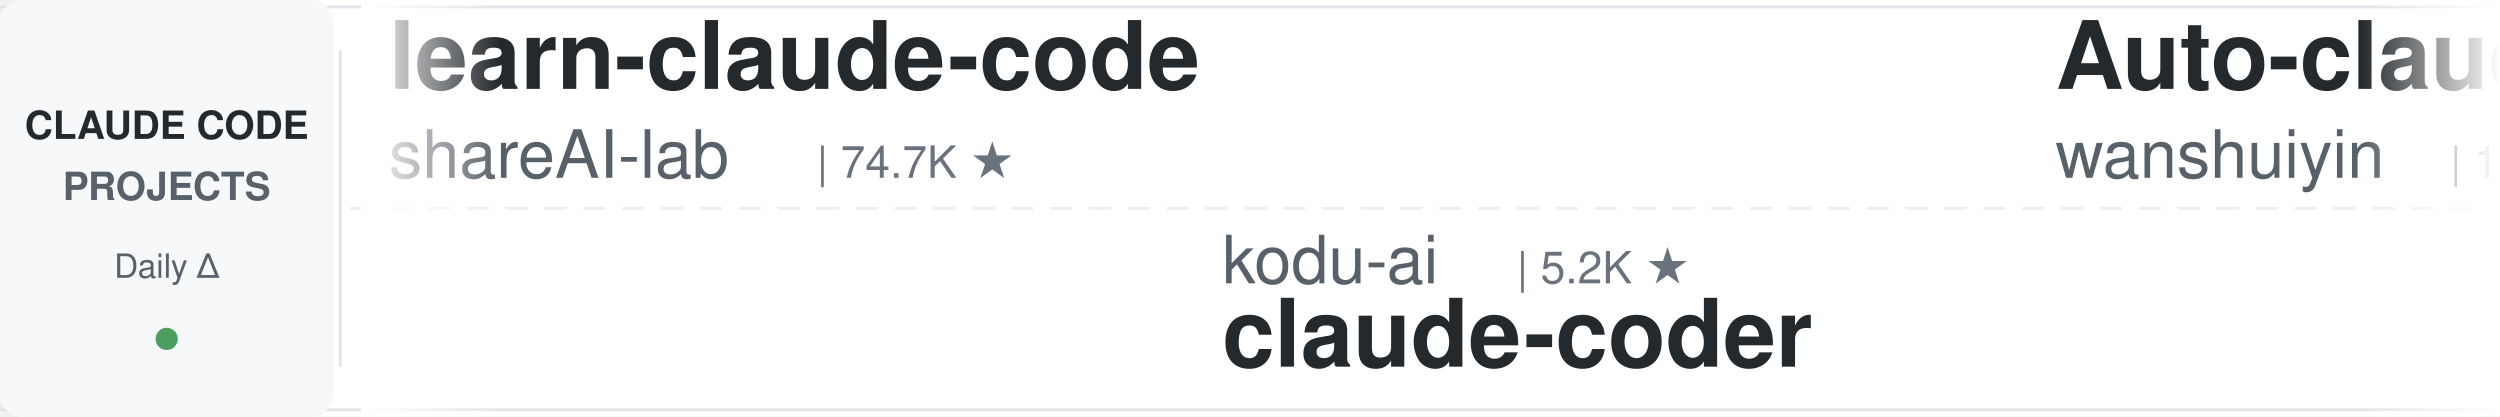
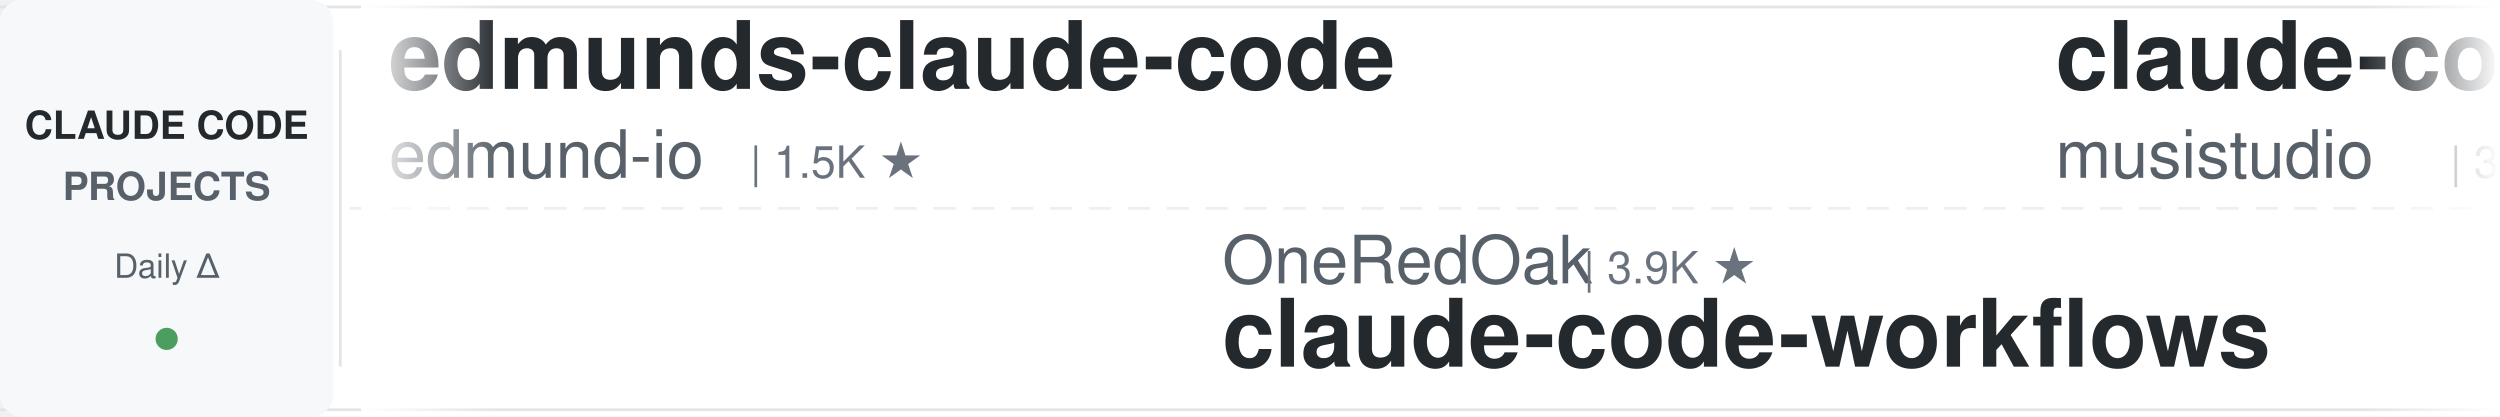
<svg xmlns="http://www.w3.org/2000/svg" width="900" height="150">
  <defs>
    <linearGradient id="leftFade" x1="0%" y1="0%" x2="100%" y2="0%">
      <stop offset="0%" style="stop-color:#ffffff;stop-opacity:1" />
      <stop offset="100%" style="stop-color:#ffffff;stop-opacity:0" />
    </linearGradient>
    <linearGradient id="rightFade" x1="0%" y1="0%" x2="100%" y2="0%">
      <stop offset="0%" style="stop-color:#ffffff;stop-opacity:0" />
      <stop offset="100%" style="stop-color:#ffffff;stop-opacity:1" />
    </linearGradient>
  </defs>
  <rect width="900" height="150" fill="#ffffff" rx="8" />
  <rect x="0" y="2" width="900" height="1" fill="#e1e4e8" />
  <rect x="0" y="147" width="900" height="1" fill="#e1e4e8" />
  <line x1="0" y1="75" x2="900" y2="75" stroke="#e1e4e8" stroke-width="1" stroke-dasharray="8 6" opacity="0.6" />
  <rect x="0" y="0" width="120" height="150" fill="#f6f8fa" rx="8" />
  <text x="60" y="50" font-family="-apple-system, BlinkMacSystemFont, 'Segoe UI', Helvetica, Arial, sans-serif" font-size="14" font-weight="600" fill="#24292e" text-anchor="middle">CLAUDE CODE</text>
  <text x="60" y="72" font-family="-apple-system, BlinkMacSystemFont, 'Segoe UI', Helvetica, Arial, sans-serif" font-size="14" font-weight="600" fill="#586069" text-anchor="middle">PROJECTS</text>
  <text x="60" y="100" font-family="-apple-system, BlinkMacSystemFont, 'Segoe UI', Helvetica, Arial, sans-serif" font-size="12" font-weight="500" fill="#586069" text-anchor="middle">Daily Δ</text>
  <circle cx="60" cy="122" r="4" fill="#22863a" opacity="0.8" />
  <rect x="122" y="18" width="1" height="114" fill="#e1e4e8" />
  <clipPath id="tickerClip">
    <rect x="130" y="0" width="770" height="150" />
  </clipPath>
  <g clip-path="url(#tickerClip)">
    <g id="tickerItems">
      <animateTransform attributeName="transform" attributeType="XML" type="translate" from="0 0" to="-3000 0" dur="54s" repeatCount="indefinite" />
      <g transform="translate(0, 0)">
-         <text x="140" y="32" font-family="-apple-system, BlinkMacSystemFont, 'Segoe UI', Helvetica, Arial, sans-serif" font-size="34" font-weight="600" fill="#24292e">learn-claude-code</text>
-         <text x="140" y="64" font-family="-apple-system, BlinkMacSystemFont, 'Segoe UI', Helvetica, Arial, sans-serif" font-size="24" font-weight="400" fill="#586069">shareAI-lab</text>
-         <text x="294" y="64" font-family="-apple-system, BlinkMacSystemFont, 'Segoe UI', Helvetica, Arial, sans-serif" font-size="16" font-weight="500" fill="#6a737d">| 74.7K ★</text>
+         <text x="140" y="32" font-family="-apple-system, BlinkMacSystemFont, 'Segoe UI', Helvetica, Arial, sans-serif" font-size="34" font-weight="600" fill="#24292e">edmunds-claude-code</text>
+         <text x="140" y="64" font-family="-apple-system, BlinkMacSystemFont, 'Segoe UI', Helvetica, Arial, sans-serif" font-size="24" font-weight="400" fill="#586069">edmund-io</text>
+         <text x="270" y="64" font-family="-apple-system, BlinkMacSystemFont, 'Segoe UI', Helvetica, Arial, sans-serif" font-size="16" font-weight="500" fill="#6a737d">| 1.5K ★</text>
      </g>
      <g transform="translate(300, 0)">
-         <text x="140" y="102" font-family="-apple-system, BlinkMacSystemFont, 'Segoe UI', Helvetica, Arial, sans-serif" font-size="24" font-weight="400" fill="#586069">kodu-ai</text>
-         <text x="246" y="102" font-family="-apple-system, BlinkMacSystemFont, 'Segoe UI', Helvetica, Arial, sans-serif" font-size="16" font-weight="500" fill="#6a737d">| 5.2K ★</text>
-         <text x="140" y="132" font-family="-apple-system, BlinkMacSystemFont, 'Segoe UI', Helvetica, Arial, sans-serif" font-size="34" font-weight="600" fill="#24292e">claude-coder</text>
+         <text x="140" y="102" font-family="-apple-system, BlinkMacSystemFont, 'Segoe UI', Helvetica, Arial, sans-serif" font-size="24" font-weight="400" fill="#586069">OneRedOak</text>
+         <text x="270" y="102" font-family="-apple-system, BlinkMacSystemFont, 'Segoe UI', Helvetica, Arial, sans-serif" font-size="16" font-weight="500" fill="#6a737d">| 3.9K ★</text>
+         <text x="140" y="132" font-family="-apple-system, BlinkMacSystemFont, 'Segoe UI', Helvetica, Arial, sans-serif" font-size="34" font-weight="600" fill="#24292e">claude-code-workflows</text>
      </g>
      <g transform="translate(600, 0)">
-         <text x="140" y="32" font-family="-apple-system, BlinkMacSystemFont, 'Segoe UI', Helvetica, Arial, sans-serif" font-size="34" font-weight="600" fill="#24292e">Auto-claude-code-researc...</text>
-         <text x="140" y="64" font-family="-apple-system, BlinkMacSystemFont, 'Segoe UI', Helvetica, Arial, sans-serif" font-size="24" font-weight="400" fill="#586069">wanshuiyin</text>
-         <text x="282" y="64" font-family="-apple-system, BlinkMacSystemFont, 'Segoe UI', Helvetica, Arial, sans-serif" font-size="16" font-weight="500" fill="#6a737d">| 14.9K ★</text>
+         <text x="140" y="32" font-family="-apple-system, BlinkMacSystemFont, 'Segoe UI', Helvetica, Arial, sans-serif" font-size="34" font-weight="600" fill="#24292e">claude-code-router</text>
+         <text x="140" y="64" font-family="-apple-system, BlinkMacSystemFont, 'Segoe UI', Helvetica, Arial, sans-serif" font-size="24" font-weight="400" fill="#586069">musistudio</text>
+         <text x="282" y="64" font-family="-apple-system, BlinkMacSystemFont, 'Segoe UI', Helvetica, Arial, sans-serif" font-size="16" font-weight="500" fill="#6a737d">| 36.7K ★</text>
      </g>
      <g transform="translate(900, 0)">
-         <text x="140" y="102" font-family="-apple-system, BlinkMacSystemFont, 'Segoe UI', Helvetica, Arial, sans-serif" font-size="24" font-weight="400" fill="#586069">Alishahryar1</text>
-         <text x="306" y="102" font-family="-apple-system, BlinkMacSystemFont, 'Segoe UI', Helvetica, Arial, sans-serif" font-size="16" font-weight="500" fill="#6a737d">| 46.1K ★</text>
-         <text x="140" y="132" font-family="-apple-system, BlinkMacSystemFont, 'Segoe UI', Helvetica, Arial, sans-serif" font-size="34" font-weight="600" fill="#24292e">free-claude-code</text>
+         <text x="140" y="102" font-family="-apple-system, BlinkMacSystemFont, 'Segoe UI', Helvetica, Arial, sans-serif" font-size="24" font-weight="400" fill="#586069">xu-xiang</text>
+         <text x="258" y="102" font-family="-apple-system, BlinkMacSystemFont, 'Segoe UI', Helvetica, Arial, sans-serif" font-size="16" font-weight="500" fill="#6a737d">| 1.9K ★</text>
+         <text x="140" y="132" font-family="-apple-system, BlinkMacSystemFont, 'Segoe UI', Helvetica, Arial, sans-serif" font-size="34" font-weight="600" fill="#24292e">everything-claude-code-z...</text>
      </g>
      <g transform="translate(1200, 0)">
-         <text x="140" y="32" font-family="-apple-system, BlinkMacSystemFont, 'Segoe UI', Helvetica, Arial, sans-serif" font-size="34" font-weight="600" fill="#24292e">claude-code-harness</text>
-         <text x="140" y="64" font-family="-apple-system, BlinkMacSystemFont, 'Segoe UI', Helvetica, Arial, sans-serif" font-size="24" font-weight="400" fill="#586069">Chachamaru127</text>
-         <text x="318" y="64" font-family="-apple-system, BlinkMacSystemFont, 'Segoe UI', Helvetica, Arial, sans-serif" font-size="16" font-weight="500" fill="#6a737d">| 3.1K ★</text>
+         <text x="140" y="32" font-family="-apple-system, BlinkMacSystemFont, 'Segoe UI', Helvetica, Arial, sans-serif" font-size="34" font-weight="600" fill="#24292e">claude-code-guide</text>
+         <text x="140" y="64" font-family="-apple-system, BlinkMacSystemFont, 'Segoe UI', Helvetica, Arial, sans-serif" font-size="24" font-weight="400" fill="#586069">Cranot</text>
+         <text x="234" y="64" font-family="-apple-system, BlinkMacSystemFont, 'Segoe UI', Helvetica, Arial, sans-serif" font-size="16" font-weight="500" fill="#6a737d">| 2.9K ★</text>
      </g>
      <g transform="translate(1500, 0)">
-         <text x="140" y="102" font-family="-apple-system, BlinkMacSystemFont, 'Segoe UI', Helvetica, Arial, sans-serif" font-size="24" font-weight="400" fill="#586069">VoltAgent</text>
-         <text x="270" y="102" font-family="-apple-system, BlinkMacSystemFont, 'Segoe UI', Helvetica, Arial, sans-serif" font-size="16" font-weight="500" fill="#6a737d">| 24.5K ★</text>
-         <text x="140" y="132" font-family="-apple-system, BlinkMacSystemFont, 'Segoe UI', Helvetica, Arial, sans-serif" font-size="34" font-weight="600" fill="#24292e">awesome-claude-code-suba...</text>
+         <text x="140" y="102" font-family="-apple-system, BlinkMacSystemFont, 'Segoe UI', Helvetica, Arial, sans-serif" font-size="24" font-weight="400" fill="#586069">luyao618</text>
+         <text x="258" y="102" font-family="-apple-system, BlinkMacSystemFont, 'Segoe UI', Helvetica, Arial, sans-serif" font-size="16" font-weight="500" fill="#6a737d">| 1.7K ★</text>
+         <text x="140" y="132" font-family="-apple-system, BlinkMacSystemFont, 'Segoe UI', Helvetica, Arial, sans-serif" font-size="34" font-weight="600" fill="#24292e">Claude-Code-Source-Study</text>
      </g>
      <g transform="translate(1800, 0)">
-         <text x="140" y="32" font-family="-apple-system, BlinkMacSystemFont, 'Segoe UI', Helvetica, Arial, sans-serif" font-size="34" font-weight="600" fill="#24292e">awesome-claude-code</text>
-         <text x="140" y="64" font-family="-apple-system, BlinkMacSystemFont, 'Segoe UI', Helvetica, Arial, sans-serif" font-size="24" font-weight="400" fill="#586069">jqueryscript</text>
-         <text x="306" y="64" font-family="-apple-system, BlinkMacSystemFont, 'Segoe UI', Helvetica, Arial, sans-serif" font-size="16" font-weight="500" fill="#6a737d">| 501 ★</text>
+         <text x="140" y="32" font-family="-apple-system, BlinkMacSystemFont, 'Segoe UI', Helvetica, Arial, sans-serif" font-size="34" font-weight="600" fill="#24292e">claude-code-from-source</text>
+         <text x="140" y="64" font-family="-apple-system, BlinkMacSystemFont, 'Segoe UI', Helvetica, Arial, sans-serif" font-size="24" font-weight="400" fill="#586069">alejandrobalderas</text>
+         <text x="366" y="64" font-family="-apple-system, BlinkMacSystemFont, 'Segoe UI', Helvetica, Arial, sans-serif" font-size="16" font-weight="500" fill="#6a737d">| 2.8K ★</text>
      </g>
      <g transform="translate(2100, 0)">
-         <text x="140" y="102" font-family="-apple-system, BlinkMacSystemFont, 'Segoe UI', Helvetica, Arial, sans-serif" font-size="24" font-weight="400" fill="#586069">centminmod</text>
-         <text x="282" y="102" font-family="-apple-system, BlinkMacSystemFont, 'Segoe UI', Helvetica, Arial, sans-serif" font-size="16" font-weight="500" fill="#6a737d">| 2.6K ★</text>
-         <text x="140" y="132" font-family="-apple-system, BlinkMacSystemFont, 'Segoe UI', Helvetica, Arial, sans-serif" font-size="34" font-weight="600" fill="#24292e">my-claude-code-setup</text>
+         <text x="140" y="102" font-family="-apple-system, BlinkMacSystemFont, 'Segoe UI', Helvetica, Arial, sans-serif" font-size="24" font-weight="400" fill="#586069">FlorianBruniaux</text>
+         <text x="342" y="102" font-family="-apple-system, BlinkMacSystemFont, 'Segoe UI', Helvetica, Arial, sans-serif" font-size="16" font-weight="500" fill="#6a737d">| 5.8K ★</text>
+         <text x="140" y="132" font-family="-apple-system, BlinkMacSystemFont, 'Segoe UI', Helvetica, Arial, sans-serif" font-size="34" font-weight="600" fill="#24292e">claude-code-ultimate-gui...</text>
      </g>
      <g transform="translate(2400, 0)">
-         <text x="140" y="32" font-family="-apple-system, BlinkMacSystemFont, 'Segoe UI', Helvetica, Arial, sans-serif" font-size="34" font-weight="600" fill="#24292e">claude-code-hub</text>
-         <text x="140" y="64" font-family="-apple-system, BlinkMacSystemFont, 'Segoe UI', Helvetica, Arial, sans-serif" font-size="24" font-weight="400" fill="#586069">ding113</text>
-         <text x="246" y="64" font-family="-apple-system, BlinkMacSystemFont, 'Segoe UI', Helvetica, Arial, sans-serif" font-size="16" font-weight="500" fill="#6a737d">| 3.3K ★</text>
+         <text x="140" y="32" font-family="-apple-system, BlinkMacSystemFont, 'Segoe UI', Helvetica, Arial, sans-serif" font-size="34" font-weight="600" fill="#24292e">Open-ClaudeCode</text>
+         <text x="140" y="64" font-family="-apple-system, BlinkMacSystemFont, 'Segoe UI', Helvetica, Arial, sans-serif" font-size="24" font-weight="400" fill="#586069">LING71671</text>
+         <text x="270" y="64" font-family="-apple-system, BlinkMacSystemFont, 'Segoe UI', Helvetica, Arial, sans-serif" font-size="16" font-weight="500" fill="#6a737d">| 944 ★</text>
      </g>
      <g transform="translate(2700, 0)">
-         <text x="140" y="102" font-family="-apple-system, BlinkMacSystemFont, 'Segoe UI', Helvetica, Arial, sans-serif" font-size="24" font-weight="400" fill="#586069">1rgs</text>
-         <text x="210" y="102" font-family="-apple-system, BlinkMacSystemFont, 'Segoe UI', Helvetica, Arial, sans-serif" font-size="16" font-weight="500" fill="#6a737d">| 3.7K ★</text>
-         <text x="140" y="132" font-family="-apple-system, BlinkMacSystemFont, 'Segoe UI', Helvetica, Arial, sans-serif" font-size="34" font-weight="600" fill="#24292e">claude-code-proxy</text>
+         <text x="140" y="102" font-family="-apple-system, BlinkMacSystemFont, 'Segoe UI', Helvetica, Arial, sans-serif" font-size="24" font-weight="400" fill="#586069">WorldFlowAI</text>
+         <text x="294" y="102" font-family="-apple-system, BlinkMacSystemFont, 'Segoe UI', Helvetica, Arial, sans-serif" font-size="16" font-weight="500" fill="#6a737d">| 1.4K ★</text>
+         <text x="140" y="132" font-family="-apple-system, BlinkMacSystemFont, 'Segoe UI', Helvetica, Arial, sans-serif" font-size="34" font-weight="600" fill="#24292e">everything-claude-code</text>
      </g>
      <g transform="translate(3000, 0)">
-         <text x="140" y="32" font-family="-apple-system, BlinkMacSystemFont, 'Segoe UI', Helvetica, Arial, sans-serif" font-size="34" font-weight="600" fill="#24292e">learn-claude-code</text>
-         <text x="140" y="64" font-family="-apple-system, BlinkMacSystemFont, 'Segoe UI', Helvetica, Arial, sans-serif" font-size="24" font-weight="400" fill="#586069">shareAI-lab</text>
-         <text x="294" y="64" font-family="-apple-system, BlinkMacSystemFont, 'Segoe UI', Helvetica, Arial, sans-serif" font-size="16" font-weight="500" fill="#6a737d">| 74.7K ★</text>
+         <text x="140" y="32" font-family="-apple-system, BlinkMacSystemFont, 'Segoe UI', Helvetica, Arial, sans-serif" font-size="34" font-weight="600" fill="#24292e">edmunds-claude-code</text>
+         <text x="140" y="64" font-family="-apple-system, BlinkMacSystemFont, 'Segoe UI', Helvetica, Arial, sans-serif" font-size="24" font-weight="400" fill="#586069">edmund-io</text>
+         <text x="270" y="64" font-family="-apple-system, BlinkMacSystemFont, 'Segoe UI', Helvetica, Arial, sans-serif" font-size="16" font-weight="500" fill="#6a737d">| 1.5K ★</text>
      </g>
      <g transform="translate(3300, 0)">
-         <text x="140" y="102" font-family="-apple-system, BlinkMacSystemFont, 'Segoe UI', Helvetica, Arial, sans-serif" font-size="24" font-weight="400" fill="#586069">kodu-ai</text>
-         <text x="246" y="102" font-family="-apple-system, BlinkMacSystemFont, 'Segoe UI', Helvetica, Arial, sans-serif" font-size="16" font-weight="500" fill="#6a737d">| 5.2K ★</text>
-         <text x="140" y="132" font-family="-apple-system, BlinkMacSystemFont, 'Segoe UI', Helvetica, Arial, sans-serif" font-size="34" font-weight="600" fill="#24292e">claude-coder</text>
+         <text x="140" y="102" font-family="-apple-system, BlinkMacSystemFont, 'Segoe UI', Helvetica, Arial, sans-serif" font-size="24" font-weight="400" fill="#586069">OneRedOak</text>
+         <text x="270" y="102" font-family="-apple-system, BlinkMacSystemFont, 'Segoe UI', Helvetica, Arial, sans-serif" font-size="16" font-weight="500" fill="#6a737d">| 3.9K ★</text>
+         <text x="140" y="132" font-family="-apple-system, BlinkMacSystemFont, 'Segoe UI', Helvetica, Arial, sans-serif" font-size="34" font-weight="600" fill="#24292e">claude-code-workflows</text>
      </g>
      <g transform="translate(3600, 0)">
-         <text x="140" y="32" font-family="-apple-system, BlinkMacSystemFont, 'Segoe UI', Helvetica, Arial, sans-serif" font-size="34" font-weight="600" fill="#24292e">Auto-claude-code-researc...</text>
-         <text x="140" y="64" font-family="-apple-system, BlinkMacSystemFont, 'Segoe UI', Helvetica, Arial, sans-serif" font-size="24" font-weight="400" fill="#586069">wanshuiyin</text>
-         <text x="282" y="64" font-family="-apple-system, BlinkMacSystemFont, 'Segoe UI', Helvetica, Arial, sans-serif" font-size="16" font-weight="500" fill="#6a737d">| 14.9K ★</text>
+         <text x="140" y="32" font-family="-apple-system, BlinkMacSystemFont, 'Segoe UI', Helvetica, Arial, sans-serif" font-size="34" font-weight="600" fill="#24292e">claude-code-router</text>
+         <text x="140" y="64" font-family="-apple-system, BlinkMacSystemFont, 'Segoe UI', Helvetica, Arial, sans-serif" font-size="24" font-weight="400" fill="#586069">musistudio</text>
+         <text x="282" y="64" font-family="-apple-system, BlinkMacSystemFont, 'Segoe UI', Helvetica, Arial, sans-serif" font-size="16" font-weight="500" fill="#6a737d">| 36.7K ★</text>
      </g>
      <g transform="translate(3900, 0)">
-         <text x="140" y="102" font-family="-apple-system, BlinkMacSystemFont, 'Segoe UI', Helvetica, Arial, sans-serif" font-size="24" font-weight="400" fill="#586069">Alishahryar1</text>
-         <text x="306" y="102" font-family="-apple-system, BlinkMacSystemFont, 'Segoe UI', Helvetica, Arial, sans-serif" font-size="16" font-weight="500" fill="#6a737d">| 46.1K ★</text>
-         <text x="140" y="132" font-family="-apple-system, BlinkMacSystemFont, 'Segoe UI', Helvetica, Arial, sans-serif" font-size="34" font-weight="600" fill="#24292e">free-claude-code</text>
+         <text x="140" y="102" font-family="-apple-system, BlinkMacSystemFont, 'Segoe UI', Helvetica, Arial, sans-serif" font-size="24" font-weight="400" fill="#586069">xu-xiang</text>
+         <text x="258" y="102" font-family="-apple-system, BlinkMacSystemFont, 'Segoe UI', Helvetica, Arial, sans-serif" font-size="16" font-weight="500" fill="#6a737d">| 1.9K ★</text>
+         <text x="140" y="132" font-family="-apple-system, BlinkMacSystemFont, 'Segoe UI', Helvetica, Arial, sans-serif" font-size="34" font-weight="600" fill="#24292e">everything-claude-code-z...</text>
      </g>
    </g>
  </g>
  <rect x="130" y="0" width="50" height="150" fill="url(#leftFade)" />
  <rect x="850" y="0" width="50" height="150" fill="url(#rightFade)" />
</svg>
